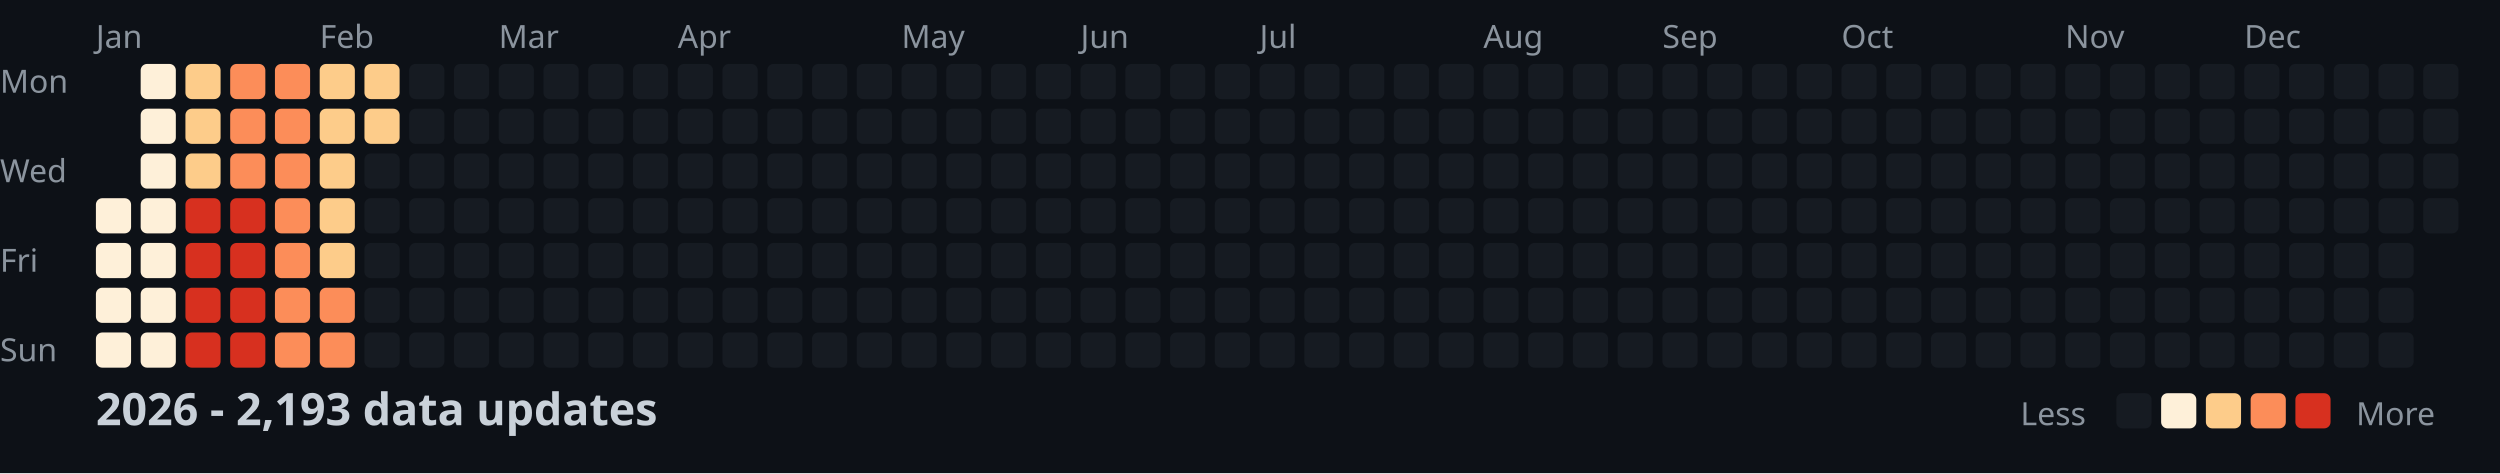
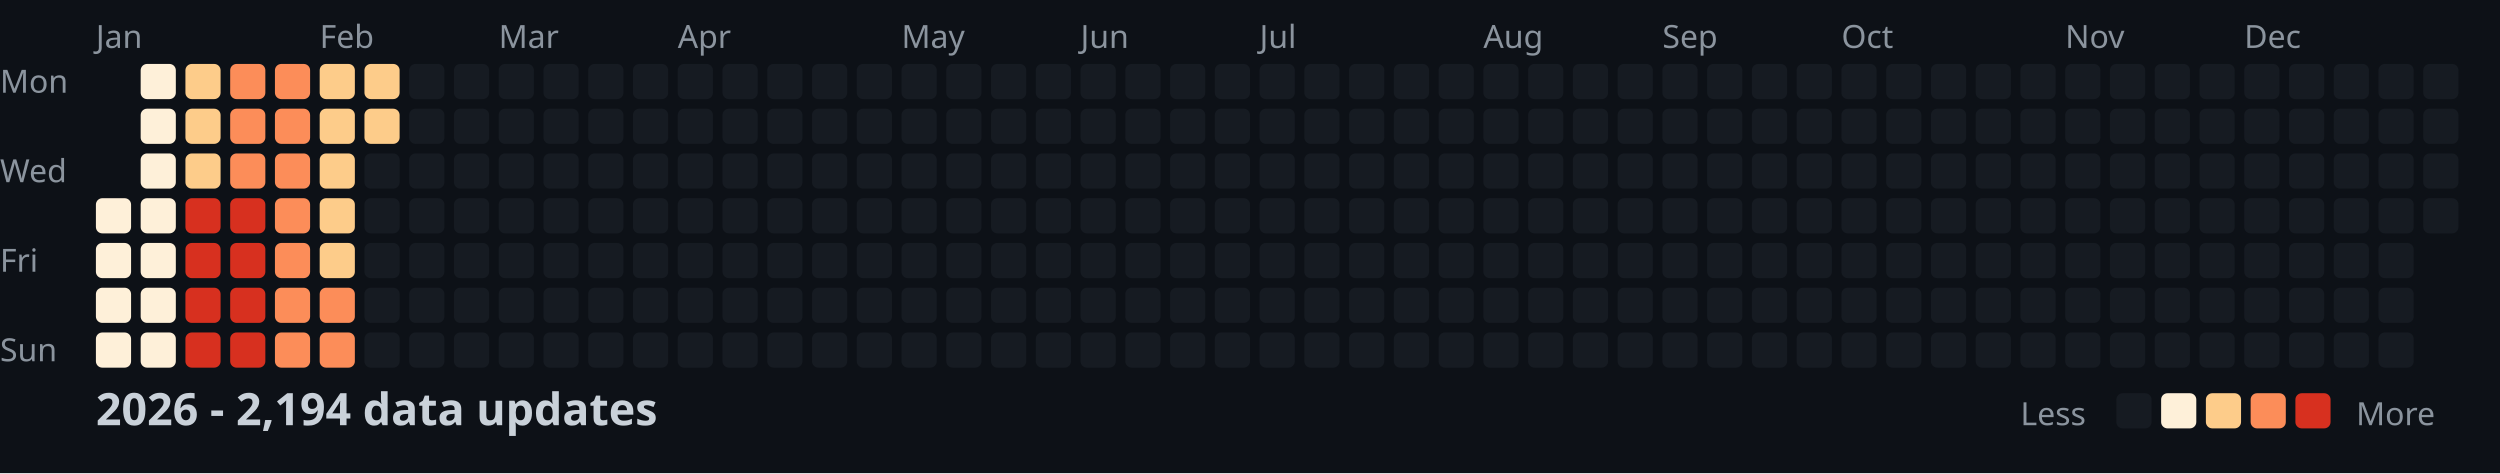
<svg xmlns="http://www.w3.org/2000/svg" width="782" height="148">
  <style>
    .month { font: 10px sans-serif; fill: #8b949e; }
    .day { font: 10px sans-serif; fill: #8b949e; }
    .title { font: bold 14px sans-serif; fill: #c9d1d9; }
    .legend { font: 10px sans-serif; fill: #8b949e; }
  </style>
  <rect width="100%" height="100%" fill="#0d1117" />
  <text x="0" y="29" class="day">Mon</text>
  <text x="0" y="57" class="day">Wed</text>
  <text x="0" y="85" class="day">Fri</text>
  <text x="0" y="113" class="day">Sun</text>
  <text x="30" y="15" class="month">Jan</text>
  <text x="100" y="15" class="month">Feb</text>
  <text x="156" y="15" class="month">Mar</text>
  <text x="212" y="15" class="month">Apr</text>
  <text x="282" y="15" class="month">May</text>
  <text x="338" y="15" class="month">Jun</text>
  <text x="394" y="15" class="month">Jul</text>
  <text x="464" y="15" class="month">Aug</text>
  <text x="520" y="15" class="month">Sep</text>
  <text x="576" y="15" class="month">Oct</text>
  <text x="646" y="15" class="month">Nov</text>
  <text x="702" y="15" class="month">Dec</text>
  <rect x="30" y="62" width="11" height="11" fill="#fef0d9" rx="2" />
  <rect x="30" y="76" width="11" height="11" fill="#fef0d9" rx="2" />
  <rect x="30" y="90" width="11" height="11" fill="#fef0d9" rx="2" />
  <rect x="30" y="104" width="11" height="11" fill="#fef0d9" rx="2" />
  <rect x="44" y="20" width="11" height="11" fill="#fef0d9" rx="2" />
  <rect x="44" y="34" width="11" height="11" fill="#fef0d9" rx="2" />
  <rect x="44" y="48" width="11" height="11" fill="#fef0d9" rx="2" />
  <rect x="44" y="62" width="11" height="11" fill="#fef0d9" rx="2" />
  <rect x="44" y="76" width="11" height="11" fill="#fef0d9" rx="2" />
  <rect x="44" y="90" width="11" height="11" fill="#fef0d9" rx="2" />
  <rect x="44" y="104" width="11" height="11" fill="#fef0d9" rx="2" />
  <rect x="58" y="20" width="11" height="11" fill="#fdcc8a" rx="2" />
  <rect x="58" y="34" width="11" height="11" fill="#fdcc8a" rx="2" />
  <rect x="58" y="48" width="11" height="11" fill="#fdcc8a" rx="2" />
  <rect x="58" y="62" width="11" height="11" fill="#d7301f" rx="2" />
  <rect x="58" y="76" width="11" height="11" fill="#d7301f" rx="2" />
  <rect x="58" y="90" width="11" height="11" fill="#d7301f" rx="2" />
  <rect x="58" y="104" width="11" height="11" fill="#d7301f" rx="2" />
  <rect x="72" y="20" width="11" height="11" fill="#fc8d59" rx="2" />
  <rect x="72" y="34" width="11" height="11" fill="#fc8d59" rx="2" />
  <rect x="72" y="48" width="11" height="11" fill="#fc8d59" rx="2" />
  <rect x="72" y="62" width="11" height="11" fill="#d7301f" rx="2" />
  <rect x="72" y="76" width="11" height="11" fill="#d7301f" rx="2" />
  <rect x="72" y="90" width="11" height="11" fill="#d7301f" rx="2" />
  <rect x="72" y="104" width="11" height="11" fill="#d7301f" rx="2" />
  <rect x="86" y="20" width="11" height="11" fill="#fc8d59" rx="2" />
  <rect x="86" y="34" width="11" height="11" fill="#fc8d59" rx="2" />
  <rect x="86" y="48" width="11" height="11" fill="#fc8d59" rx="2" />
  <rect x="86" y="62" width="11" height="11" fill="#fc8d59" rx="2" />
  <rect x="86" y="76" width="11" height="11" fill="#fc8d59" rx="2" />
  <rect x="86" y="90" width="11" height="11" fill="#fc8d59" rx="2" />
  <rect x="86" y="104" width="11" height="11" fill="#fc8d59" rx="2" />
  <rect x="100" y="20" width="11" height="11" fill="#fdcc8a" rx="2" />
  <rect x="100" y="34" width="11" height="11" fill="#fdcc8a" rx="2" />
  <rect x="100" y="48" width="11" height="11" fill="#fdcc8a" rx="2" />
  <rect x="100" y="62" width="11" height="11" fill="#fdcc8a" rx="2" />
  <rect x="100" y="76" width="11" height="11" fill="#fdcc8a" rx="2" />
  <rect x="100" y="90" width="11" height="11" fill="#fc8d59" rx="2" />
  <rect x="100" y="104" width="11" height="11" fill="#fc8d59" rx="2" />
  <rect x="114" y="20" width="11" height="11" fill="#fdcc8a" rx="2" />
  <rect x="114" y="34" width="11" height="11" fill="#fdcc8a" rx="2" />
  <rect x="114" y="48" width="11" height="11" fill="#161b22" rx="2" />
  <rect x="114" y="62" width="11" height="11" fill="#161b22" rx="2" />
  <rect x="114" y="76" width="11" height="11" fill="#161b22" rx="2" />
  <rect x="114" y="90" width="11" height="11" fill="#161b22" rx="2" />
  <rect x="114" y="104" width="11" height="11" fill="#161b22" rx="2" />
  <rect x="128" y="20" width="11" height="11" fill="#161b22" rx="2" />
  <rect x="128" y="34" width="11" height="11" fill="#161b22" rx="2" />
  <rect x="128" y="48" width="11" height="11" fill="#161b22" rx="2" />
  <rect x="128" y="62" width="11" height="11" fill="#161b22" rx="2" />
  <rect x="128" y="76" width="11" height="11" fill="#161b22" rx="2" />
  <rect x="128" y="90" width="11" height="11" fill="#161b22" rx="2" />
  <rect x="128" y="104" width="11" height="11" fill="#161b22" rx="2" />
  <rect x="142" y="20" width="11" height="11" fill="#161b22" rx="2" />
  <rect x="142" y="34" width="11" height="11" fill="#161b22" rx="2" />
  <rect x="142" y="48" width="11" height="11" fill="#161b22" rx="2" />
  <rect x="142" y="62" width="11" height="11" fill="#161b22" rx="2" />
  <rect x="142" y="76" width="11" height="11" fill="#161b22" rx="2" />
  <rect x="142" y="90" width="11" height="11" fill="#161b22" rx="2" />
  <rect x="142" y="104" width="11" height="11" fill="#161b22" rx="2" />
  <rect x="156" y="20" width="11" height="11" fill="#161b22" rx="2" />
  <rect x="156" y="34" width="11" height="11" fill="#161b22" rx="2" />
  <rect x="156" y="48" width="11" height="11" fill="#161b22" rx="2" />
  <rect x="156" y="62" width="11" height="11" fill="#161b22" rx="2" />
  <rect x="156" y="76" width="11" height="11" fill="#161b22" rx="2" />
  <rect x="156" y="90" width="11" height="11" fill="#161b22" rx="2" />
  <rect x="156" y="104" width="11" height="11" fill="#161b22" rx="2" />
  <rect x="170" y="20" width="11" height="11" fill="#161b22" rx="2" />
  <rect x="170" y="34" width="11" height="11" fill="#161b22" rx="2" />
  <rect x="170" y="48" width="11" height="11" fill="#161b22" rx="2" />
  <rect x="170" y="62" width="11" height="11" fill="#161b22" rx="2" />
  <rect x="170" y="76" width="11" height="11" fill="#161b22" rx="2" />
  <rect x="170" y="90" width="11" height="11" fill="#161b22" rx="2" />
  <rect x="170" y="104" width="11" height="11" fill="#161b22" rx="2" />
  <rect x="184" y="20" width="11" height="11" fill="#161b22" rx="2" />
  <rect x="184" y="34" width="11" height="11" fill="#161b22" rx="2" />
  <rect x="184" y="48" width="11" height="11" fill="#161b22" rx="2" />
  <rect x="184" y="62" width="11" height="11" fill="#161b22" rx="2" />
  <rect x="184" y="76" width="11" height="11" fill="#161b22" rx="2" />
  <rect x="184" y="90" width="11" height="11" fill="#161b22" rx="2" />
  <rect x="184" y="104" width="11" height="11" fill="#161b22" rx="2" />
  <rect x="198" y="20" width="11" height="11" fill="#161b22" rx="2" />
  <rect x="198" y="34" width="11" height="11" fill="#161b22" rx="2" />
  <rect x="198" y="48" width="11" height="11" fill="#161b22" rx="2" />
  <rect x="198" y="62" width="11" height="11" fill="#161b22" rx="2" />
  <rect x="198" y="76" width="11" height="11" fill="#161b22" rx="2" />
  <rect x="198" y="90" width="11" height="11" fill="#161b22" rx="2" />
  <rect x="198" y="104" width="11" height="11" fill="#161b22" rx="2" />
  <rect x="212" y="20" width="11" height="11" fill="#161b22" rx="2" />
  <rect x="212" y="34" width="11" height="11" fill="#161b22" rx="2" />
  <rect x="212" y="48" width="11" height="11" fill="#161b22" rx="2" />
  <rect x="212" y="62" width="11" height="11" fill="#161b22" rx="2" />
  <rect x="212" y="76" width="11" height="11" fill="#161b22" rx="2" />
  <rect x="212" y="90" width="11" height="11" fill="#161b22" rx="2" />
  <rect x="212" y="104" width="11" height="11" fill="#161b22" rx="2" />
  <rect x="226" y="20" width="11" height="11" fill="#161b22" rx="2" />
  <rect x="226" y="34" width="11" height="11" fill="#161b22" rx="2" />
  <rect x="226" y="48" width="11" height="11" fill="#161b22" rx="2" />
  <rect x="226" y="62" width="11" height="11" fill="#161b22" rx="2" />
  <rect x="226" y="76" width="11" height="11" fill="#161b22" rx="2" />
  <rect x="226" y="90" width="11" height="11" fill="#161b22" rx="2" />
  <rect x="226" y="104" width="11" height="11" fill="#161b22" rx="2" />
  <rect x="240" y="20" width="11" height="11" fill="#161b22" rx="2" />
  <rect x="240" y="34" width="11" height="11" fill="#161b22" rx="2" />
  <rect x="240" y="48" width="11" height="11" fill="#161b22" rx="2" />
  <rect x="240" y="62" width="11" height="11" fill="#161b22" rx="2" />
  <rect x="240" y="76" width="11" height="11" fill="#161b22" rx="2" />
  <rect x="240" y="90" width="11" height="11" fill="#161b22" rx="2" />
  <rect x="240" y="104" width="11" height="11" fill="#161b22" rx="2" />
  <rect x="254" y="20" width="11" height="11" fill="#161b22" rx="2" />
  <rect x="254" y="34" width="11" height="11" fill="#161b22" rx="2" />
  <rect x="254" y="48" width="11" height="11" fill="#161b22" rx="2" />
  <rect x="254" y="62" width="11" height="11" fill="#161b22" rx="2" />
  <rect x="254" y="76" width="11" height="11" fill="#161b22" rx="2" />
  <rect x="254" y="90" width="11" height="11" fill="#161b22" rx="2" />
  <rect x="254" y="104" width="11" height="11" fill="#161b22" rx="2" />
  <rect x="268" y="20" width="11" height="11" fill="#161b22" rx="2" />
  <rect x="268" y="34" width="11" height="11" fill="#161b22" rx="2" />
  <rect x="268" y="48" width="11" height="11" fill="#161b22" rx="2" />
  <rect x="268" y="62" width="11" height="11" fill="#161b22" rx="2" />
  <rect x="268" y="76" width="11" height="11" fill="#161b22" rx="2" />
  <rect x="268" y="90" width="11" height="11" fill="#161b22" rx="2" />
  <rect x="268" y="104" width="11" height="11" fill="#161b22" rx="2" />
  <rect x="282" y="20" width="11" height="11" fill="#161b22" rx="2" />
  <rect x="282" y="34" width="11" height="11" fill="#161b22" rx="2" />
  <rect x="282" y="48" width="11" height="11" fill="#161b22" rx="2" />
  <rect x="282" y="62" width="11" height="11" fill="#161b22" rx="2" />
  <rect x="282" y="76" width="11" height="11" fill="#161b22" rx="2" />
  <rect x="282" y="90" width="11" height="11" fill="#161b22" rx="2" />
  <rect x="282" y="104" width="11" height="11" fill="#161b22" rx="2" />
  <rect x="296" y="20" width="11" height="11" fill="#161b22" rx="2" />
  <rect x="296" y="34" width="11" height="11" fill="#161b22" rx="2" />
  <rect x="296" y="48" width="11" height="11" fill="#161b22" rx="2" />
  <rect x="296" y="62" width="11" height="11" fill="#161b22" rx="2" />
  <rect x="296" y="76" width="11" height="11" fill="#161b22" rx="2" />
  <rect x="296" y="90" width="11" height="11" fill="#161b22" rx="2" />
  <rect x="296" y="104" width="11" height="11" fill="#161b22" rx="2" />
  <rect x="310" y="20" width="11" height="11" fill="#161b22" rx="2" />
  <rect x="310" y="34" width="11" height="11" fill="#161b22" rx="2" />
  <rect x="310" y="48" width="11" height="11" fill="#161b22" rx="2" />
  <rect x="310" y="62" width="11" height="11" fill="#161b22" rx="2" />
  <rect x="310" y="76" width="11" height="11" fill="#161b22" rx="2" />
  <rect x="310" y="90" width="11" height="11" fill="#161b22" rx="2" />
  <rect x="310" y="104" width="11" height="11" fill="#161b22" rx="2" />
  <rect x="324" y="20" width="11" height="11" fill="#161b22" rx="2" />
  <rect x="324" y="34" width="11" height="11" fill="#161b22" rx="2" />
  <rect x="324" y="48" width="11" height="11" fill="#161b22" rx="2" />
  <rect x="324" y="62" width="11" height="11" fill="#161b22" rx="2" />
  <rect x="324" y="76" width="11" height="11" fill="#161b22" rx="2" />
  <rect x="324" y="90" width="11" height="11" fill="#161b22" rx="2" />
  <rect x="324" y="104" width="11" height="11" fill="#161b22" rx="2" />
  <rect x="338" y="20" width="11" height="11" fill="#161b22" rx="2" />
  <rect x="338" y="34" width="11" height="11" fill="#161b22" rx="2" />
  <rect x="338" y="48" width="11" height="11" fill="#161b22" rx="2" />
  <rect x="338" y="62" width="11" height="11" fill="#161b22" rx="2" />
  <rect x="338" y="76" width="11" height="11" fill="#161b22" rx="2" />
  <rect x="338" y="90" width="11" height="11" fill="#161b22" rx="2" />
  <rect x="338" y="104" width="11" height="11" fill="#161b22" rx="2" />
  <rect x="352" y="20" width="11" height="11" fill="#161b22" rx="2" />
  <rect x="352" y="34" width="11" height="11" fill="#161b22" rx="2" />
  <rect x="352" y="48" width="11" height="11" fill="#161b22" rx="2" />
  <rect x="352" y="62" width="11" height="11" fill="#161b22" rx="2" />
  <rect x="352" y="76" width="11" height="11" fill="#161b22" rx="2" />
  <rect x="352" y="90" width="11" height="11" fill="#161b22" rx="2" />
  <rect x="352" y="104" width="11" height="11" fill="#161b22" rx="2" />
  <rect x="366" y="20" width="11" height="11" fill="#161b22" rx="2" />
  <rect x="366" y="34" width="11" height="11" fill="#161b22" rx="2" />
  <rect x="366" y="48" width="11" height="11" fill="#161b22" rx="2" />
  <rect x="366" y="62" width="11" height="11" fill="#161b22" rx="2" />
  <rect x="366" y="76" width="11" height="11" fill="#161b22" rx="2" />
  <rect x="366" y="90" width="11" height="11" fill="#161b22" rx="2" />
  <rect x="366" y="104" width="11" height="11" fill="#161b22" rx="2" />
  <rect x="380" y="20" width="11" height="11" fill="#161b22" rx="2" />
  <rect x="380" y="34" width="11" height="11" fill="#161b22" rx="2" />
  <rect x="380" y="48" width="11" height="11" fill="#161b22" rx="2" />
  <rect x="380" y="62" width="11" height="11" fill="#161b22" rx="2" />
  <rect x="380" y="76" width="11" height="11" fill="#161b22" rx="2" />
  <rect x="380" y="90" width="11" height="11" fill="#161b22" rx="2" />
  <rect x="380" y="104" width="11" height="11" fill="#161b22" rx="2" />
  <rect x="394" y="20" width="11" height="11" fill="#161b22" rx="2" />
  <rect x="394" y="34" width="11" height="11" fill="#161b22" rx="2" />
  <rect x="394" y="48" width="11" height="11" fill="#161b22" rx="2" />
  <rect x="394" y="62" width="11" height="11" fill="#161b22" rx="2" />
  <rect x="394" y="76" width="11" height="11" fill="#161b22" rx="2" />
  <rect x="394" y="90" width="11" height="11" fill="#161b22" rx="2" />
  <rect x="394" y="104" width="11" height="11" fill="#161b22" rx="2" />
  <rect x="408" y="20" width="11" height="11" fill="#161b22" rx="2" />
  <rect x="408" y="34" width="11" height="11" fill="#161b22" rx="2" />
  <rect x="408" y="48" width="11" height="11" fill="#161b22" rx="2" />
  <rect x="408" y="62" width="11" height="11" fill="#161b22" rx="2" />
  <rect x="408" y="76" width="11" height="11" fill="#161b22" rx="2" />
  <rect x="408" y="90" width="11" height="11" fill="#161b22" rx="2" />
  <rect x="408" y="104" width="11" height="11" fill="#161b22" rx="2" />
  <rect x="422" y="20" width="11" height="11" fill="#161b22" rx="2" />
  <rect x="422" y="34" width="11" height="11" fill="#161b22" rx="2" />
  <rect x="422" y="48" width="11" height="11" fill="#161b22" rx="2" />
  <rect x="422" y="62" width="11" height="11" fill="#161b22" rx="2" />
  <rect x="422" y="76" width="11" height="11" fill="#161b22" rx="2" />
  <rect x="422" y="90" width="11" height="11" fill="#161b22" rx="2" />
  <rect x="422" y="104" width="11" height="11" fill="#161b22" rx="2" />
  <rect x="436" y="20" width="11" height="11" fill="#161b22" rx="2" />
  <rect x="436" y="34" width="11" height="11" fill="#161b22" rx="2" />
  <rect x="436" y="48" width="11" height="11" fill="#161b22" rx="2" />
  <rect x="436" y="62" width="11" height="11" fill="#161b22" rx="2" />
  <rect x="436" y="76" width="11" height="11" fill="#161b22" rx="2" />
  <rect x="436" y="90" width="11" height="11" fill="#161b22" rx="2" />
  <rect x="436" y="104" width="11" height="11" fill="#161b22" rx="2" />
  <rect x="450" y="20" width="11" height="11" fill="#161b22" rx="2" />
  <rect x="450" y="34" width="11" height="11" fill="#161b22" rx="2" />
  <rect x="450" y="48" width="11" height="11" fill="#161b22" rx="2" />
  <rect x="450" y="62" width="11" height="11" fill="#161b22" rx="2" />
  <rect x="450" y="76" width="11" height="11" fill="#161b22" rx="2" />
  <rect x="450" y="90" width="11" height="11" fill="#161b22" rx="2" />
  <rect x="450" y="104" width="11" height="11" fill="#161b22" rx="2" />
  <rect x="464" y="20" width="11" height="11" fill="#161b22" rx="2" />
  <rect x="464" y="34" width="11" height="11" fill="#161b22" rx="2" />
  <rect x="464" y="48" width="11" height="11" fill="#161b22" rx="2" />
  <rect x="464" y="62" width="11" height="11" fill="#161b22" rx="2" />
  <rect x="464" y="76" width="11" height="11" fill="#161b22" rx="2" />
  <rect x="464" y="90" width="11" height="11" fill="#161b22" rx="2" />
  <rect x="464" y="104" width="11" height="11" fill="#161b22" rx="2" />
  <rect x="478" y="20" width="11" height="11" fill="#161b22" rx="2" />
  <rect x="478" y="34" width="11" height="11" fill="#161b22" rx="2" />
  <rect x="478" y="48" width="11" height="11" fill="#161b22" rx="2" />
  <rect x="478" y="62" width="11" height="11" fill="#161b22" rx="2" />
  <rect x="478" y="76" width="11" height="11" fill="#161b22" rx="2" />
  <rect x="478" y="90" width="11" height="11" fill="#161b22" rx="2" />
  <rect x="478" y="104" width="11" height="11" fill="#161b22" rx="2" />
  <rect x="492" y="20" width="11" height="11" fill="#161b22" rx="2" />
  <rect x="492" y="34" width="11" height="11" fill="#161b22" rx="2" />
  <rect x="492" y="48" width="11" height="11" fill="#161b22" rx="2" />
  <rect x="492" y="62" width="11" height="11" fill="#161b22" rx="2" />
  <rect x="492" y="76" width="11" height="11" fill="#161b22" rx="2" />
  <rect x="492" y="90" width="11" height="11" fill="#161b22" rx="2" />
  <rect x="492" y="104" width="11" height="11" fill="#161b22" rx="2" />
  <rect x="506" y="20" width="11" height="11" fill="#161b22" rx="2" />
  <rect x="506" y="34" width="11" height="11" fill="#161b22" rx="2" />
  <rect x="506" y="48" width="11" height="11" fill="#161b22" rx="2" />
  <rect x="506" y="62" width="11" height="11" fill="#161b22" rx="2" />
  <rect x="506" y="76" width="11" height="11" fill="#161b22" rx="2" />
  <rect x="506" y="90" width="11" height="11" fill="#161b22" rx="2" />
  <rect x="506" y="104" width="11" height="11" fill="#161b22" rx="2" />
  <rect x="520" y="20" width="11" height="11" fill="#161b22" rx="2" />
  <rect x="520" y="34" width="11" height="11" fill="#161b22" rx="2" />
  <rect x="520" y="48" width="11" height="11" fill="#161b22" rx="2" />
  <rect x="520" y="62" width="11" height="11" fill="#161b22" rx="2" />
  <rect x="520" y="76" width="11" height="11" fill="#161b22" rx="2" />
  <rect x="520" y="90" width="11" height="11" fill="#161b22" rx="2" />
  <rect x="520" y="104" width="11" height="11" fill="#161b22" rx="2" />
  <rect x="534" y="20" width="11" height="11" fill="#161b22" rx="2" />
  <rect x="534" y="34" width="11" height="11" fill="#161b22" rx="2" />
  <rect x="534" y="48" width="11" height="11" fill="#161b22" rx="2" />
  <rect x="534" y="62" width="11" height="11" fill="#161b22" rx="2" />
  <rect x="534" y="76" width="11" height="11" fill="#161b22" rx="2" />
  <rect x="534" y="90" width="11" height="11" fill="#161b22" rx="2" />
  <rect x="534" y="104" width="11" height="11" fill="#161b22" rx="2" />
  <rect x="548" y="20" width="11" height="11" fill="#161b22" rx="2" />
  <rect x="548" y="34" width="11" height="11" fill="#161b22" rx="2" />
  <rect x="548" y="48" width="11" height="11" fill="#161b22" rx="2" />
  <rect x="548" y="62" width="11" height="11" fill="#161b22" rx="2" />
  <rect x="548" y="76" width="11" height="11" fill="#161b22" rx="2" />
  <rect x="548" y="90" width="11" height="11" fill="#161b22" rx="2" />
  <rect x="548" y="104" width="11" height="11" fill="#161b22" rx="2" />
  <rect x="562" y="20" width="11" height="11" fill="#161b22" rx="2" />
  <rect x="562" y="34" width="11" height="11" fill="#161b22" rx="2" />
  <rect x="562" y="48" width="11" height="11" fill="#161b22" rx="2" />
  <rect x="562" y="62" width="11" height="11" fill="#161b22" rx="2" />
  <rect x="562" y="76" width="11" height="11" fill="#161b22" rx="2" />
  <rect x="562" y="90" width="11" height="11" fill="#161b22" rx="2" />
  <rect x="562" y="104" width="11" height="11" fill="#161b22" rx="2" />
  <rect x="576" y="20" width="11" height="11" fill="#161b22" rx="2" />
  <rect x="576" y="34" width="11" height="11" fill="#161b22" rx="2" />
  <rect x="576" y="48" width="11" height="11" fill="#161b22" rx="2" />
  <rect x="576" y="62" width="11" height="11" fill="#161b22" rx="2" />
  <rect x="576" y="76" width="11" height="11" fill="#161b22" rx="2" />
  <rect x="576" y="90" width="11" height="11" fill="#161b22" rx="2" />
  <rect x="576" y="104" width="11" height="11" fill="#161b22" rx="2" />
  <rect x="590" y="20" width="11" height="11" fill="#161b22" rx="2" />
  <rect x="590" y="34" width="11" height="11" fill="#161b22" rx="2" />
  <rect x="590" y="48" width="11" height="11" fill="#161b22" rx="2" />
  <rect x="590" y="62" width="11" height="11" fill="#161b22" rx="2" />
  <rect x="590" y="76" width="11" height="11" fill="#161b22" rx="2" />
  <rect x="590" y="90" width="11" height="11" fill="#161b22" rx="2" />
  <rect x="590" y="104" width="11" height="11" fill="#161b22" rx="2" />
  <rect x="604" y="20" width="11" height="11" fill="#161b22" rx="2" />
  <rect x="604" y="34" width="11" height="11" fill="#161b22" rx="2" />
  <rect x="604" y="48" width="11" height="11" fill="#161b22" rx="2" />
  <rect x="604" y="62" width="11" height="11" fill="#161b22" rx="2" />
  <rect x="604" y="76" width="11" height="11" fill="#161b22" rx="2" />
  <rect x="604" y="90" width="11" height="11" fill="#161b22" rx="2" />
  <rect x="604" y="104" width="11" height="11" fill="#161b22" rx="2" />
  <rect x="618" y="20" width="11" height="11" fill="#161b22" rx="2" />
  <rect x="618" y="34" width="11" height="11" fill="#161b22" rx="2" />
  <rect x="618" y="48" width="11" height="11" fill="#161b22" rx="2" />
  <rect x="618" y="62" width="11" height="11" fill="#161b22" rx="2" />
  <rect x="618" y="76" width="11" height="11" fill="#161b22" rx="2" />
  <rect x="618" y="90" width="11" height="11" fill="#161b22" rx="2" />
  <rect x="618" y="104" width="11" height="11" fill="#161b22" rx="2" />
  <rect x="632" y="20" width="11" height="11" fill="#161b22" rx="2" />
  <rect x="632" y="34" width="11" height="11" fill="#161b22" rx="2" />
  <rect x="632" y="48" width="11" height="11" fill="#161b22" rx="2" />
  <rect x="632" y="62" width="11" height="11" fill="#161b22" rx="2" />
  <rect x="632" y="76" width="11" height="11" fill="#161b22" rx="2" />
  <rect x="632" y="90" width="11" height="11" fill="#161b22" rx="2" />
  <rect x="632" y="104" width="11" height="11" fill="#161b22" rx="2" />
  <rect x="646" y="20" width="11" height="11" fill="#161b22" rx="2" />
  <rect x="646" y="34" width="11" height="11" fill="#161b22" rx="2" />
  <rect x="646" y="48" width="11" height="11" fill="#161b22" rx="2" />
  <rect x="646" y="62" width="11" height="11" fill="#161b22" rx="2" />
  <rect x="646" y="76" width="11" height="11" fill="#161b22" rx="2" />
  <rect x="646" y="90" width="11" height="11" fill="#161b22" rx="2" />
  <rect x="646" y="104" width="11" height="11" fill="#161b22" rx="2" />
  <rect x="660" y="20" width="11" height="11" fill="#161b22" rx="2" />
  <rect x="660" y="34" width="11" height="11" fill="#161b22" rx="2" />
  <rect x="660" y="48" width="11" height="11" fill="#161b22" rx="2" />
  <rect x="660" y="62" width="11" height="11" fill="#161b22" rx="2" />
  <rect x="660" y="76" width="11" height="11" fill="#161b22" rx="2" />
  <rect x="660" y="90" width="11" height="11" fill="#161b22" rx="2" />
  <rect x="660" y="104" width="11" height="11" fill="#161b22" rx="2" />
  <rect x="674" y="20" width="11" height="11" fill="#161b22" rx="2" />
  <rect x="674" y="34" width="11" height="11" fill="#161b22" rx="2" />
  <rect x="674" y="48" width="11" height="11" fill="#161b22" rx="2" />
  <rect x="674" y="62" width="11" height="11" fill="#161b22" rx="2" />
  <rect x="674" y="76" width="11" height="11" fill="#161b22" rx="2" />
  <rect x="674" y="90" width="11" height="11" fill="#161b22" rx="2" />
  <rect x="674" y="104" width="11" height="11" fill="#161b22" rx="2" />
  <rect x="688" y="20" width="11" height="11" fill="#161b22" rx="2" />
  <rect x="688" y="34" width="11" height="11" fill="#161b22" rx="2" />
  <rect x="688" y="48" width="11" height="11" fill="#161b22" rx="2" />
  <rect x="688" y="62" width="11" height="11" fill="#161b22" rx="2" />
  <rect x="688" y="76" width="11" height="11" fill="#161b22" rx="2" />
  <rect x="688" y="90" width="11" height="11" fill="#161b22" rx="2" />
  <rect x="688" y="104" width="11" height="11" fill="#161b22" rx="2" />
  <rect x="702" y="20" width="11" height="11" fill="#161b22" rx="2" />
  <rect x="702" y="34" width="11" height="11" fill="#161b22" rx="2" />
  <rect x="702" y="48" width="11" height="11" fill="#161b22" rx="2" />
  <rect x="702" y="62" width="11" height="11" fill="#161b22" rx="2" />
  <rect x="702" y="76" width="11" height="11" fill="#161b22" rx="2" />
  <rect x="702" y="90" width="11" height="11" fill="#161b22" rx="2" />
  <rect x="702" y="104" width="11" height="11" fill="#161b22" rx="2" />
  <rect x="716" y="20" width="11" height="11" fill="#161b22" rx="2" />
  <rect x="716" y="34" width="11" height="11" fill="#161b22" rx="2" />
  <rect x="716" y="48" width="11" height="11" fill="#161b22" rx="2" />
  <rect x="716" y="62" width="11" height="11" fill="#161b22" rx="2" />
  <rect x="716" y="76" width="11" height="11" fill="#161b22" rx="2" />
  <rect x="716" y="90" width="11" height="11" fill="#161b22" rx="2" />
  <rect x="716" y="104" width="11" height="11" fill="#161b22" rx="2" />
  <rect x="730" y="20" width="11" height="11" fill="#161b22" rx="2" />
  <rect x="730" y="34" width="11" height="11" fill="#161b22" rx="2" />
  <rect x="730" y="48" width="11" height="11" fill="#161b22" rx="2" />
  <rect x="730" y="62" width="11" height="11" fill="#161b22" rx="2" />
  <rect x="730" y="76" width="11" height="11" fill="#161b22" rx="2" />
  <rect x="730" y="90" width="11" height="11" fill="#161b22" rx="2" />
  <rect x="730" y="104" width="11" height="11" fill="#161b22" rx="2" />
  <rect x="744" y="20" width="11" height="11" fill="#161b22" rx="2" />
  <rect x="744" y="34" width="11" height="11" fill="#161b22" rx="2" />
  <rect x="744" y="48" width="11" height="11" fill="#161b22" rx="2" />
  <rect x="744" y="62" width="11" height="11" fill="#161b22" rx="2" />
  <rect x="744" y="76" width="11" height="11" fill="#161b22" rx="2" />
  <rect x="744" y="90" width="11" height="11" fill="#161b22" rx="2" />
  <rect x="744" y="104" width="11" height="11" fill="#161b22" rx="2" />
  <rect x="758" y="20" width="11" height="11" fill="#161b22" rx="2" />
  <rect x="758" y="34" width="11" height="11" fill="#161b22" rx="2" />
  <rect x="758" y="48" width="11" height="11" fill="#161b22" rx="2" />
  <rect x="758" y="62" width="11" height="11" fill="#161b22" rx="2" />
-   <text x="30" y="133" class="title">2026 - 2,193 data updates</text>
+   <text x="30" y="133" class="title">2026 - 2,194 data updates</text>
  <text x="632" y="133" class="legend">Less</text>
  <rect x="662" y="123" width="11" height="11" fill="#161b22" rx="2" />
  <rect x="676" y="123" width="11" height="11" fill="#fef0d9" rx="2" />
  <rect x="690" y="123" width="11" height="11" fill="#fdcc8a" rx="2" />
  <rect x="704" y="123" width="11" height="11" fill="#fc8d59" rx="2" />
  <rect x="718" y="123" width="11" height="11" fill="#d7301f" rx="2" />
  <text x="737" y="133" class="legend">More</text>
</svg>
